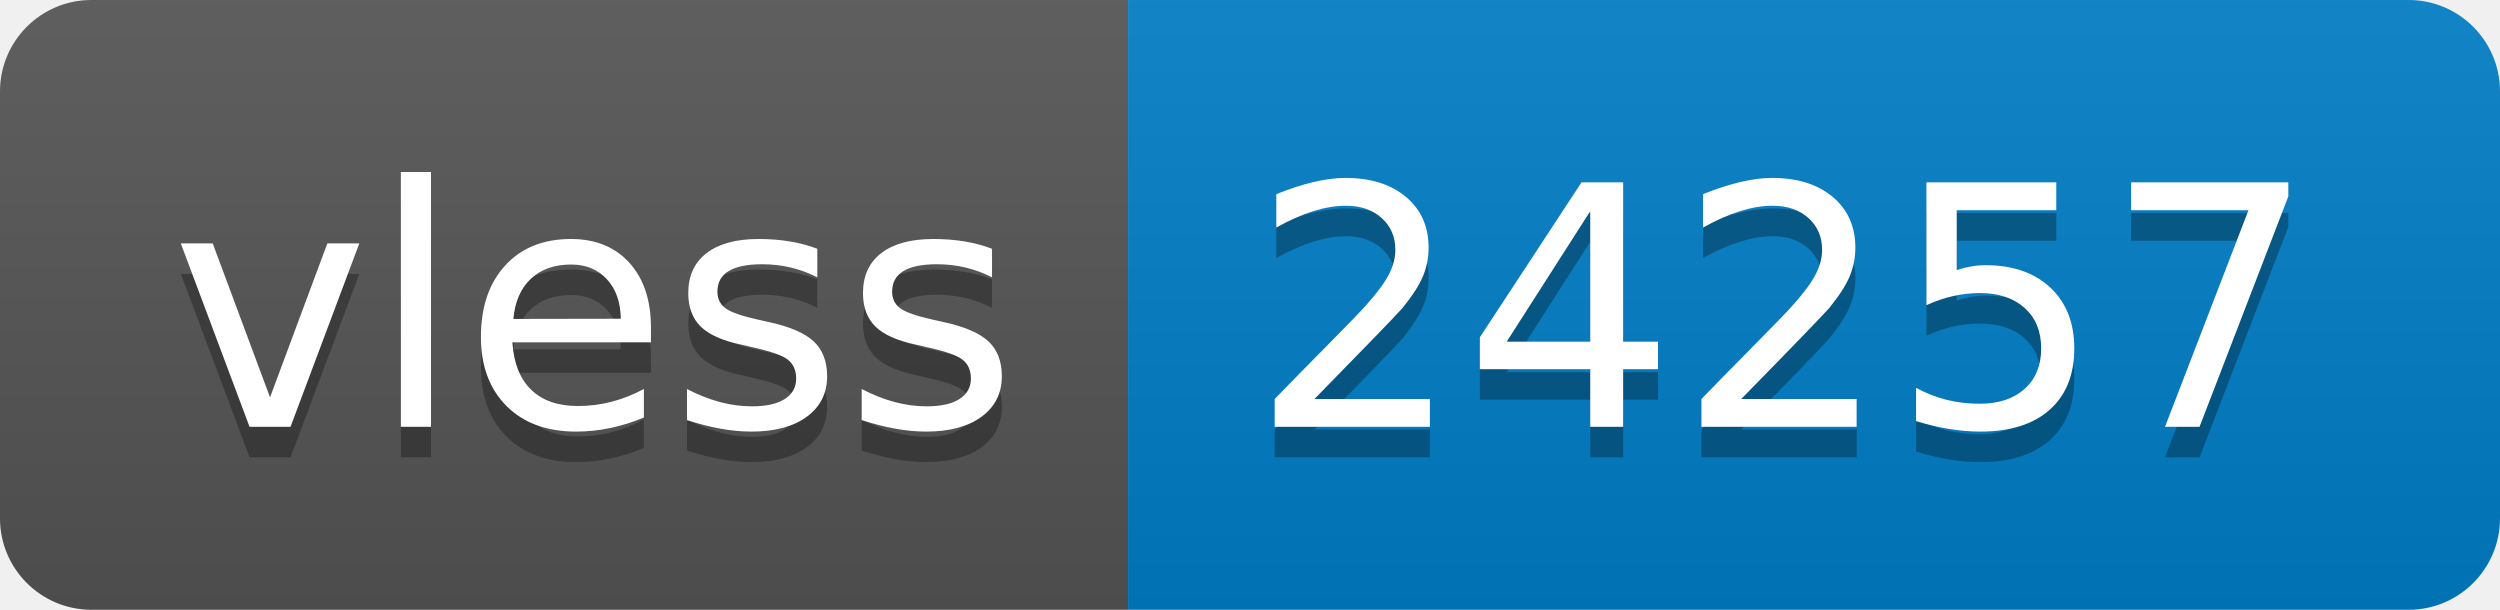
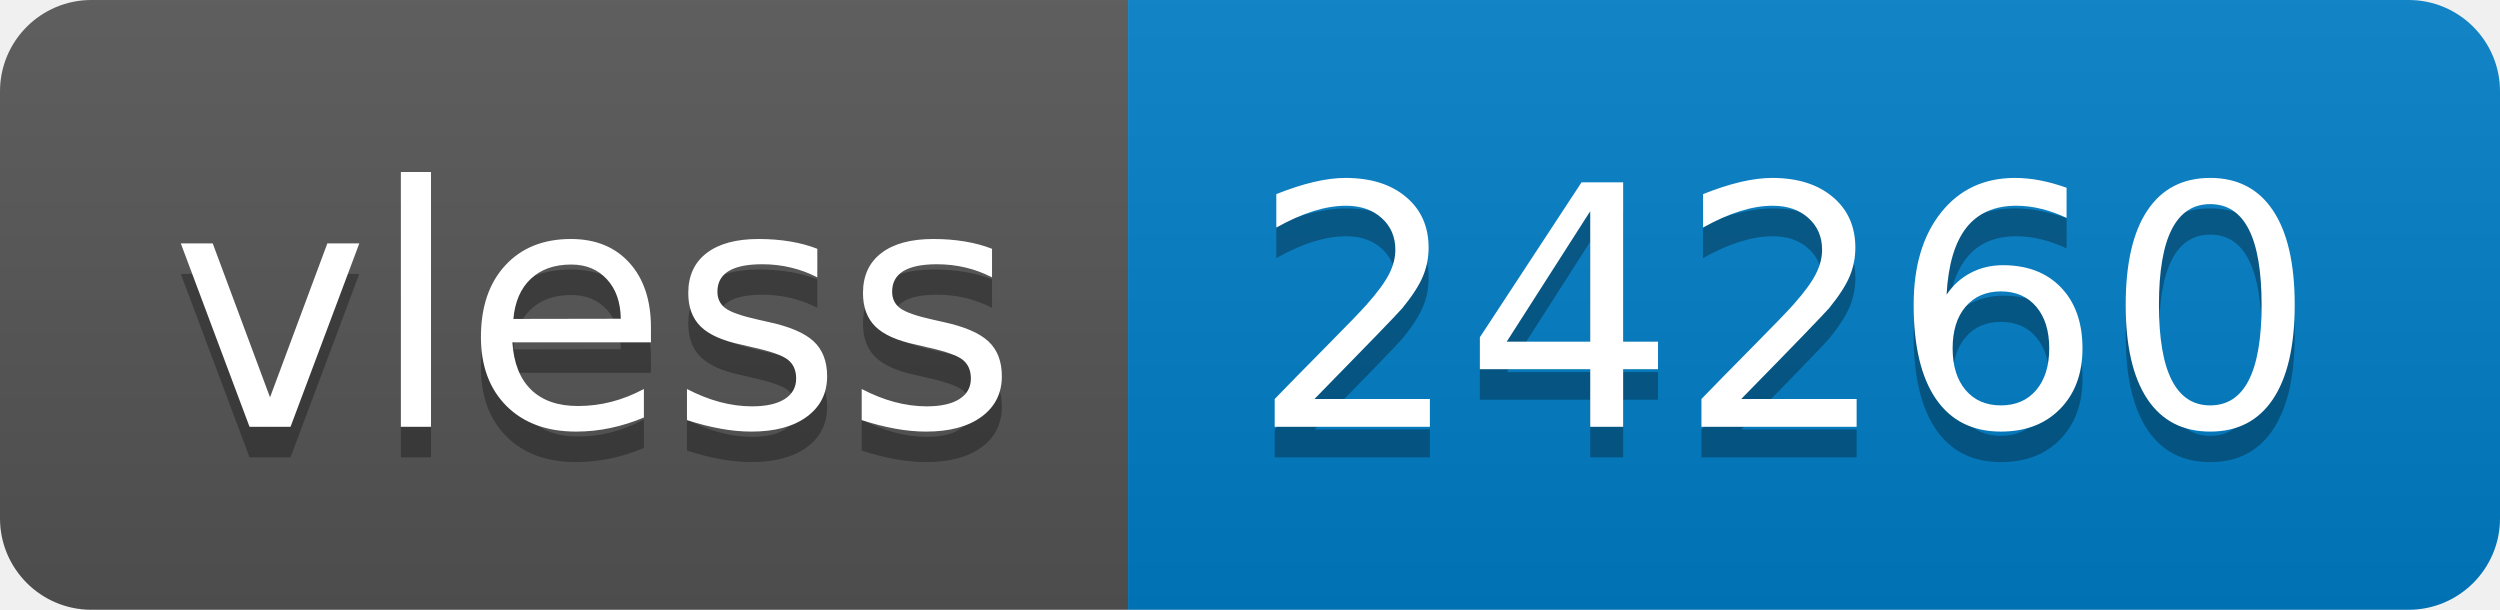
- <svg xmlns="http://www.w3.org/2000/svg" width="82" height="20" role="img" aria-label="vless: 24257">
+ <svg xmlns="http://www.w3.org/2000/svg" width="82" height="20" role="img" aria-label="vless: 24260">
  <linearGradient id="s" x2="0" y2="100%">
    <stop offset="0" stop-color="#bbb" stop-opacity=".1" />
    <stop offset="1" stop-opacity=".1" />
  </linearGradient>
  <clipPath id="r">
    <rect width="82" height="20" rx="3" fill="#fff" />
  </clipPath>
  <g clip-path="url(#r)">
    <rect width="37" height="20" fill="#555" />
    <rect x="37" width="45" height="20" fill="#007ec6" />
    <rect width="82" height="20" fill="url(#s)" />
  </g>
  <g fill="#fff" text-anchor="middle" font-family="Verdana,Geneva,DejaVu Sans,sans-serif" text-rendering="geometricPrecision" font-size="110">
    <text aria-hidden="true" x="195" y="150" fill="#010101" fill-opacity=".3" transform="scale(.1)" textLength="270">vless</text>
    <text x="195" y="140" transform="scale(.1)" fill="#fff" textLength="270">vless</text>
-     <text aria-hidden="true" x="585" y="150" fill="#010101" fill-opacity=".3" transform="scale(.1)" textLength="350">24257</text>
-     <text x="585" y="140" transform="scale(.1)" fill="#fff" textLength="350">24257</text>
+     <text aria-hidden="true" x="585" y="150" fill="#010101" fill-opacity=".3" transform="scale(.1)" textLength="350">24260</text>
+     <text x="585" y="140" transform="scale(.1)" fill="#fff" textLength="350">24260</text>
  </g>
</svg>
